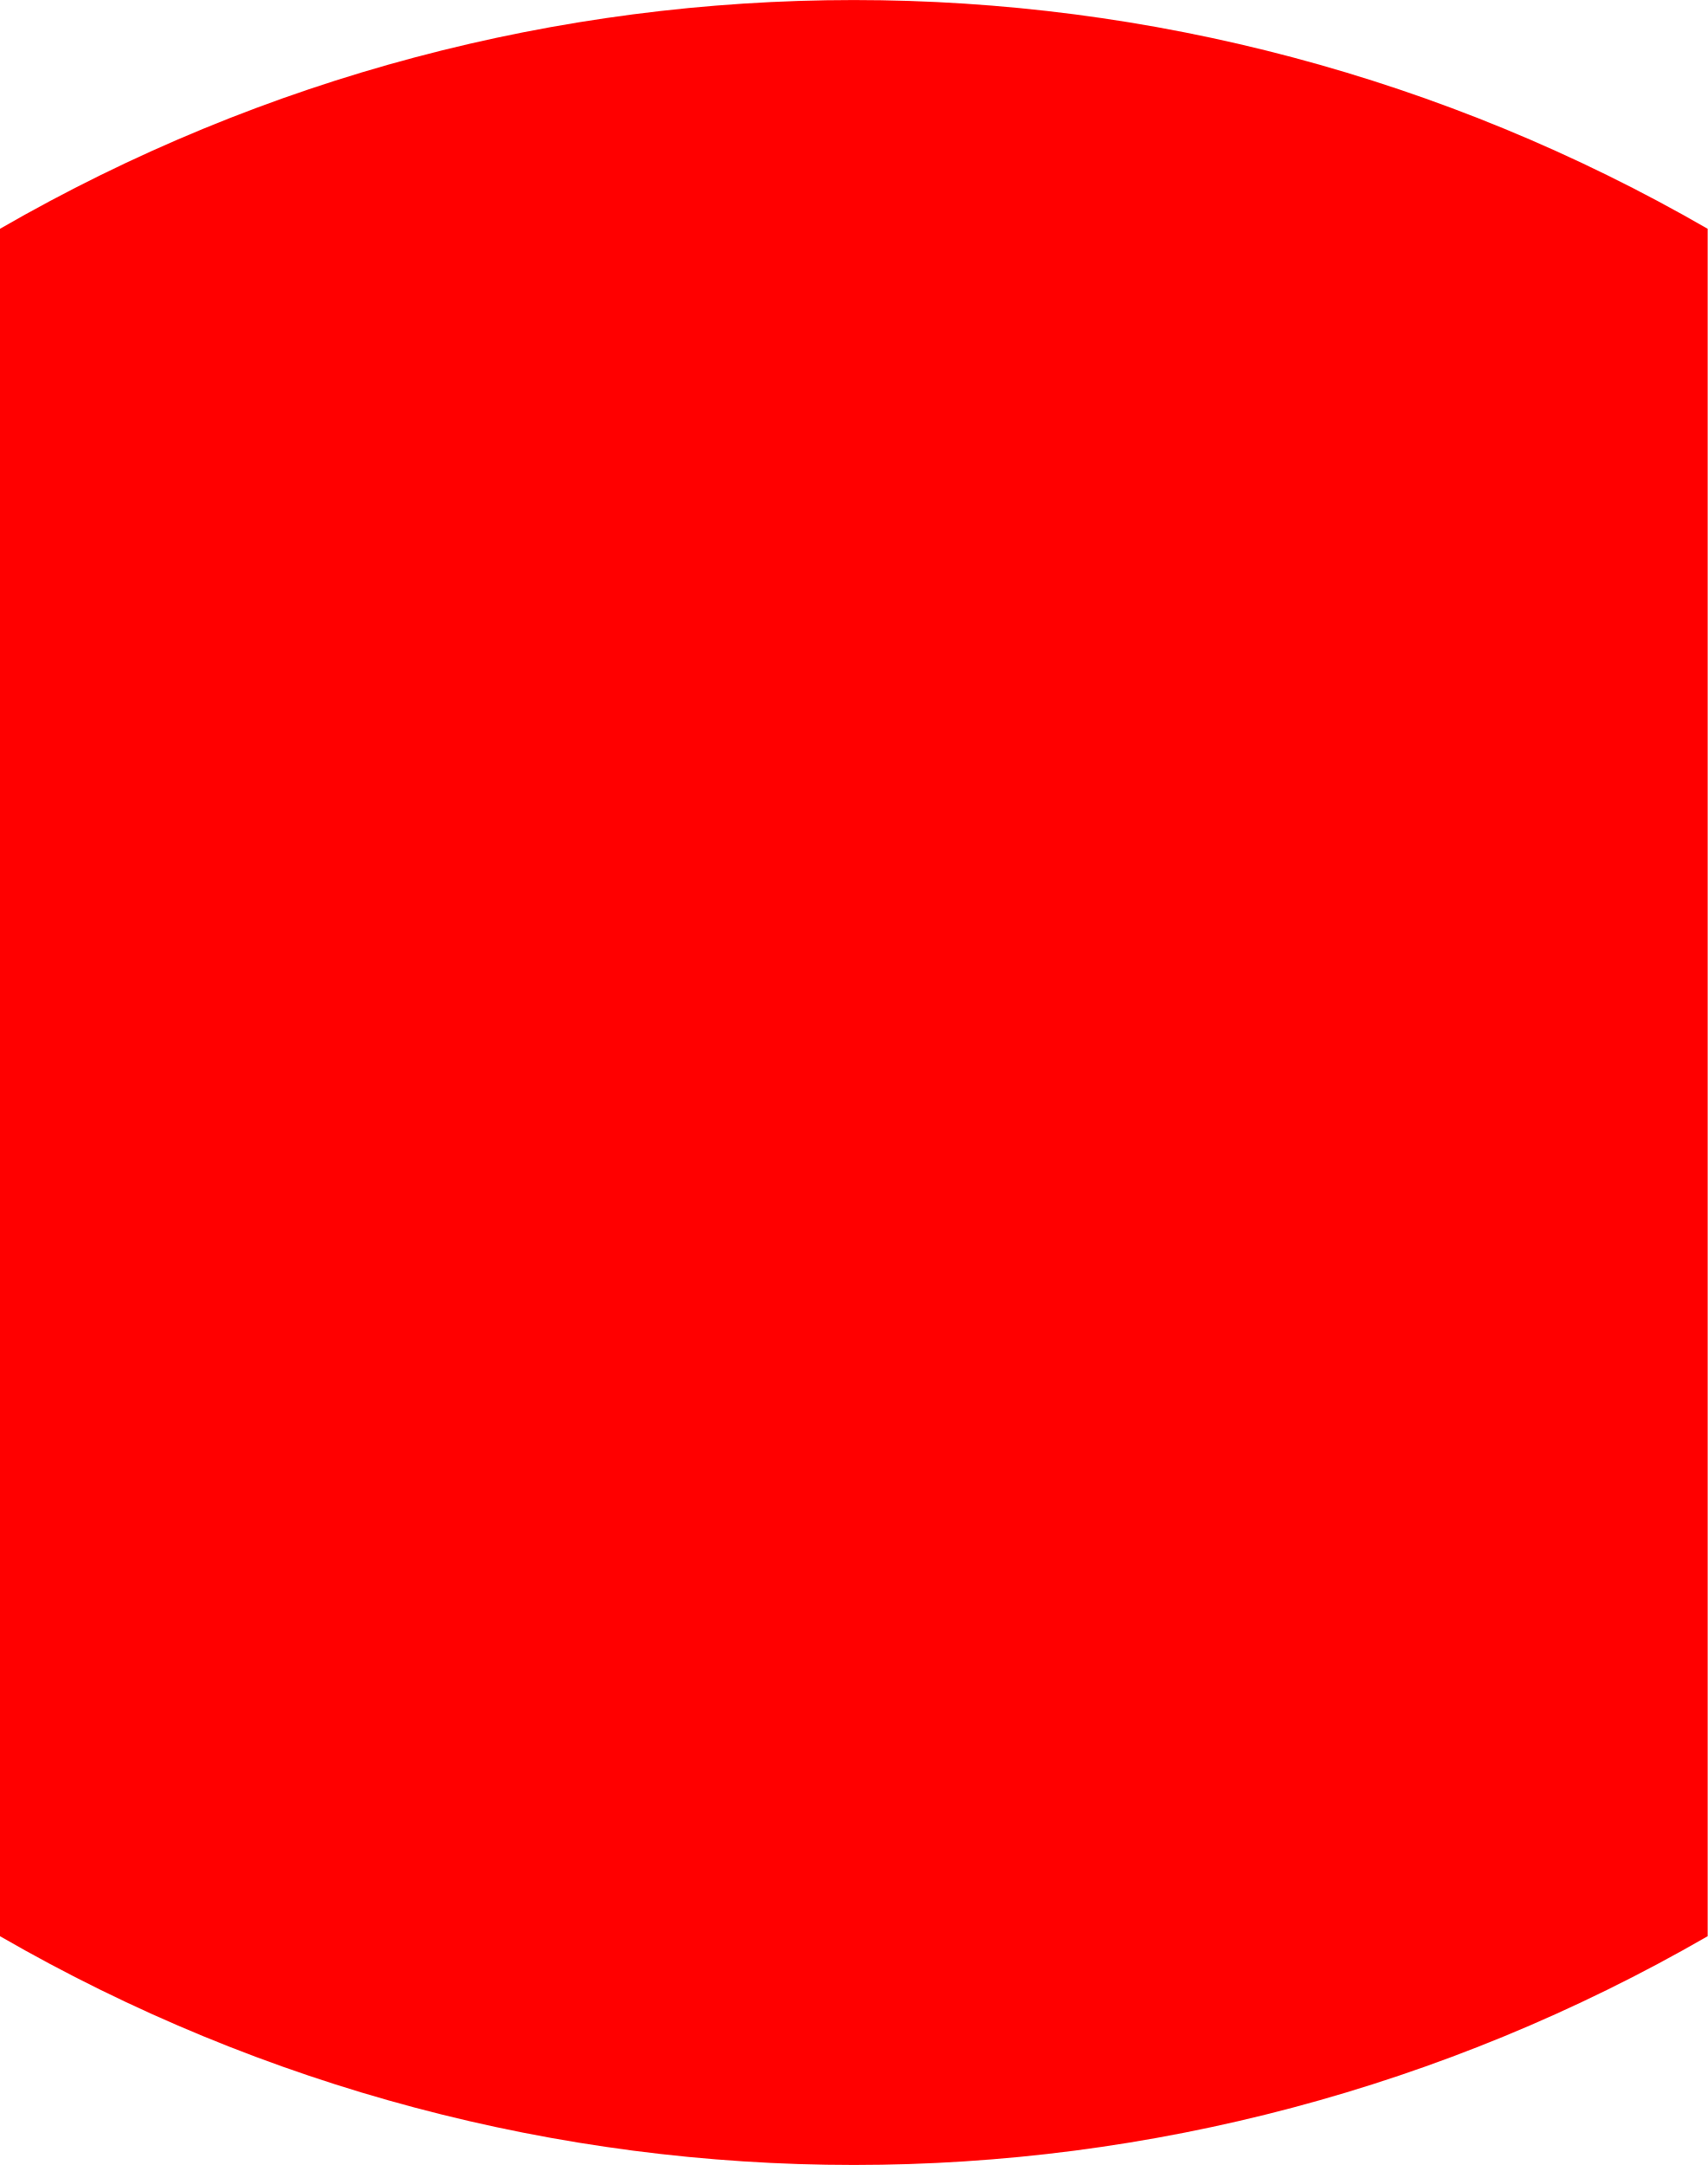
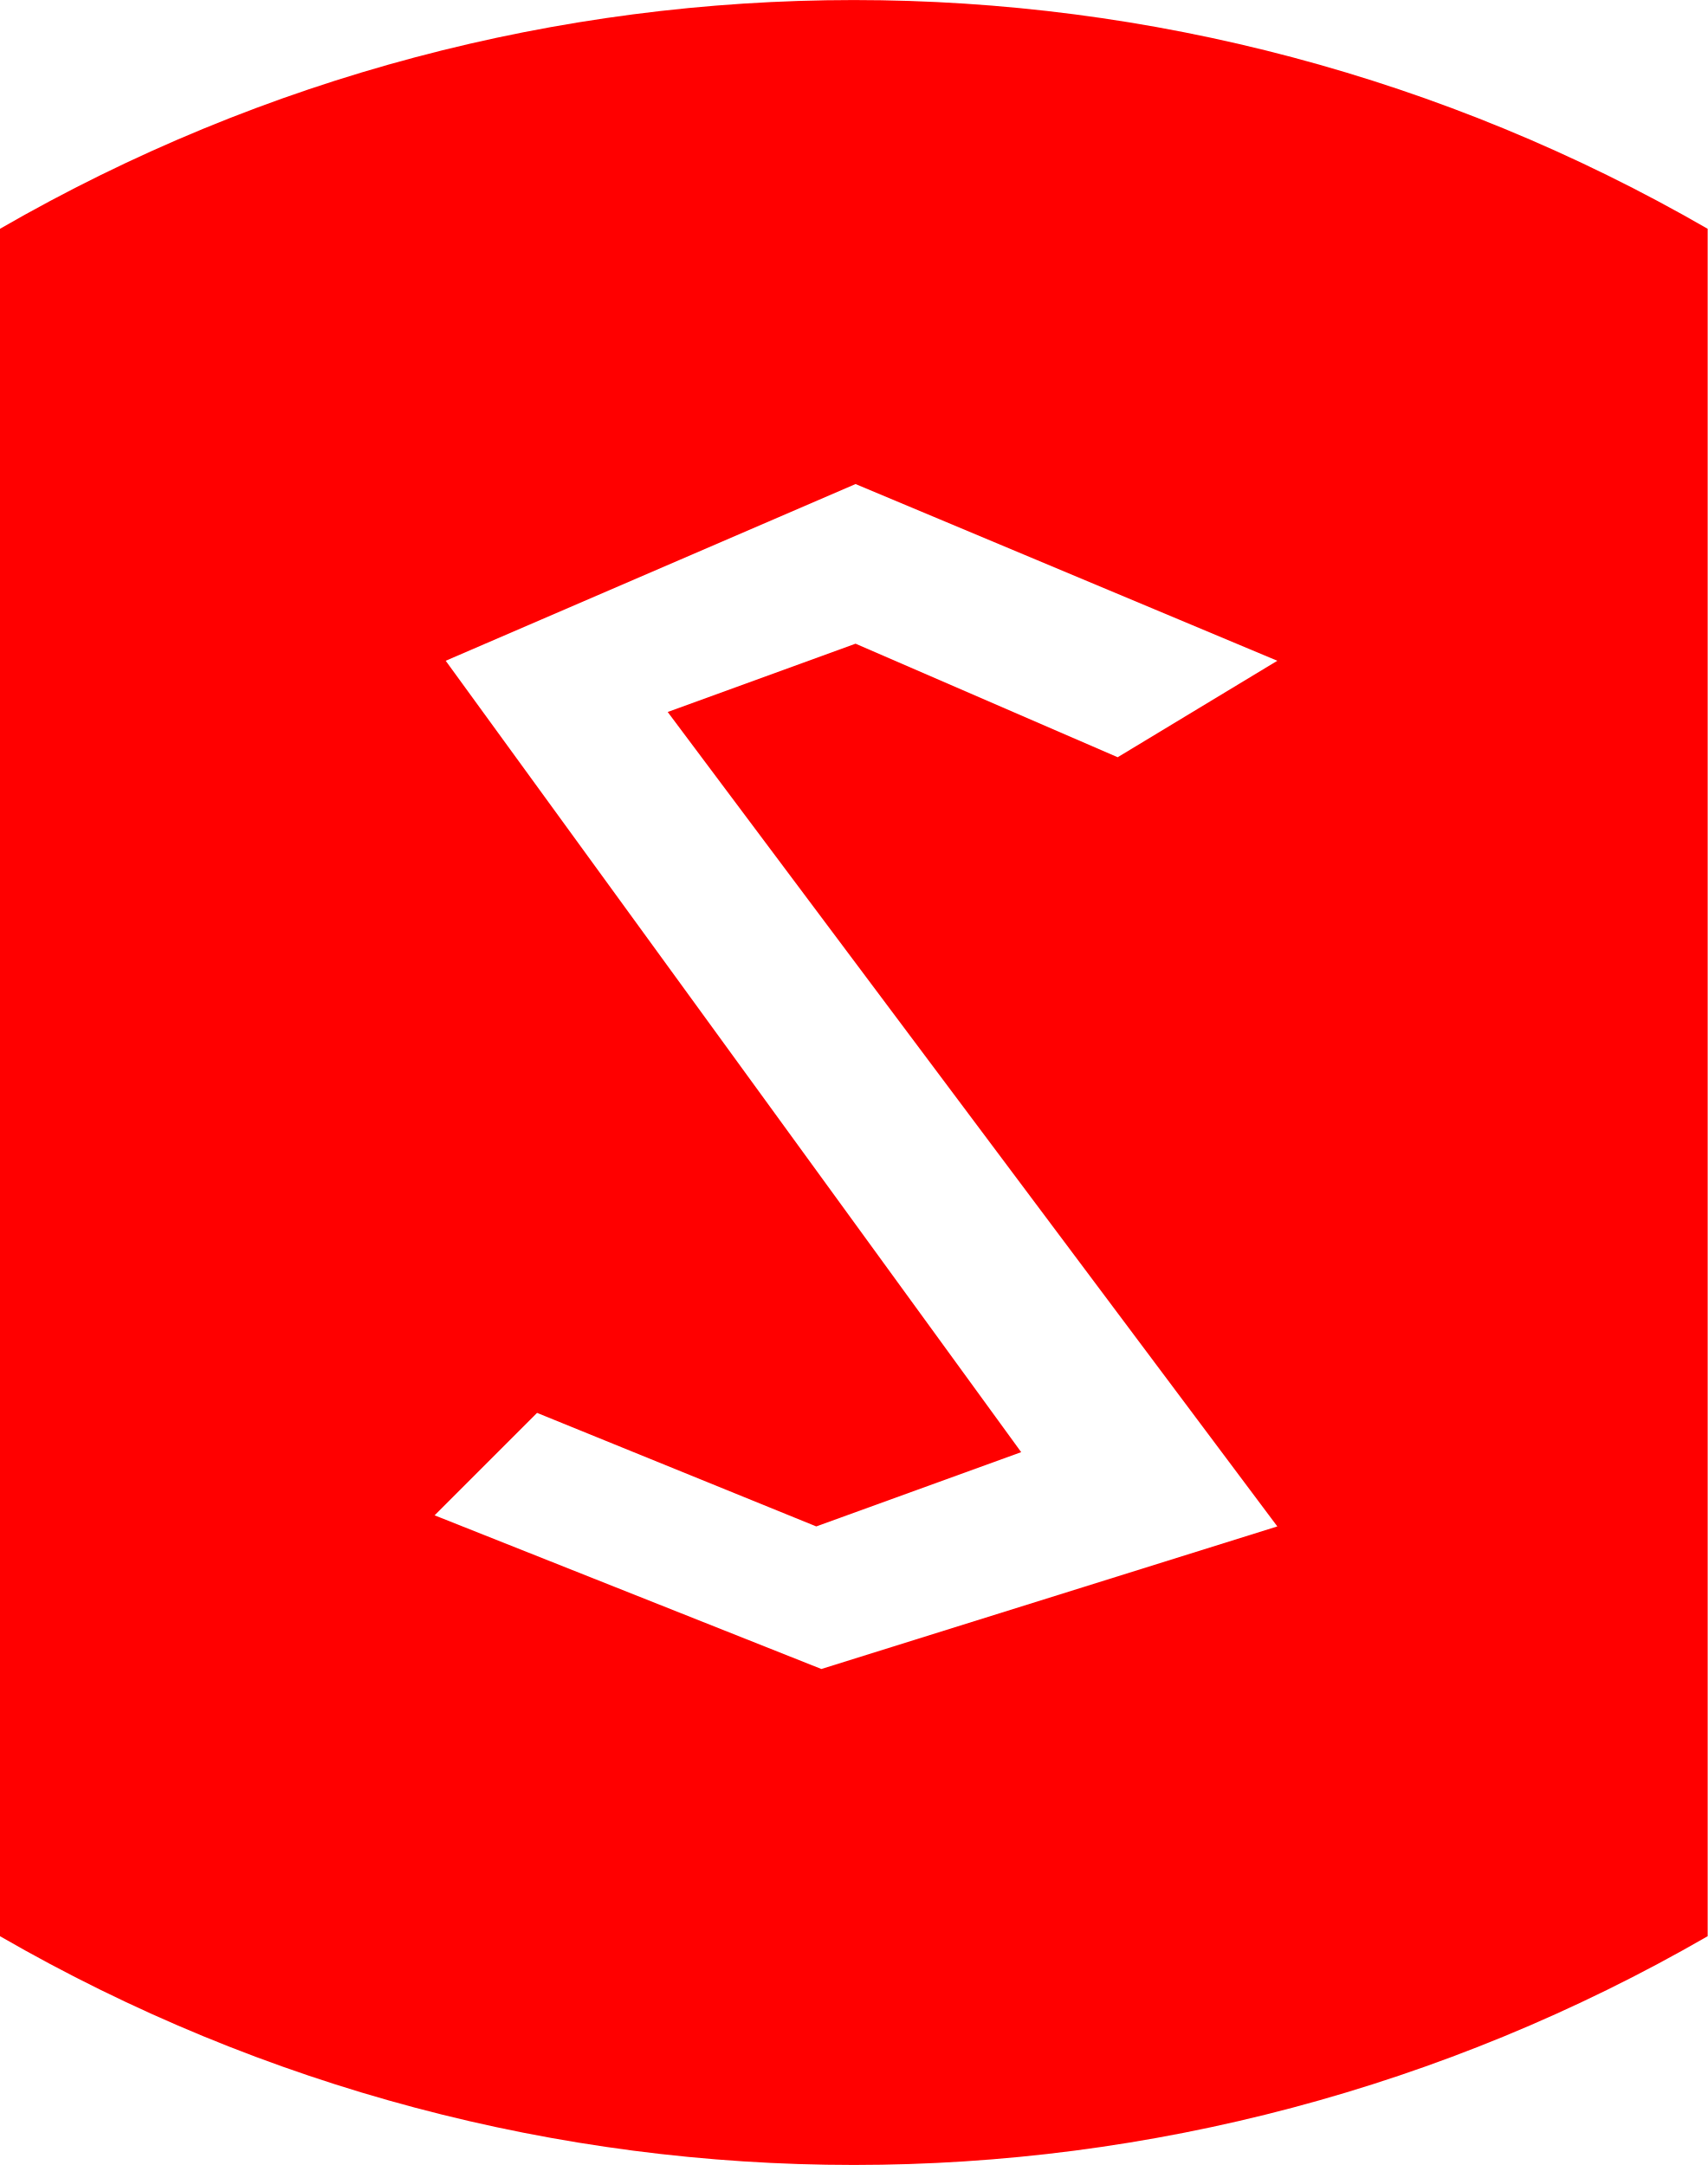
<svg xmlns="http://www.w3.org/2000/svg" viewBox="0.5 -2.768 2 2.536">
-   <path d="M 2.5 -2.5 A 2 2 0 0 0 0.5 -2.5 L 0.5 -0.5 A 2 2 0 0 0 2.5 -0.5 L 2.5 -2.5" fill="#ff0000" />
+   <path d="M 2.5 -2.5 A 2 2 0 0 0 0.5 -2.5 L 0.5 -0.5 A 2 2 0 0 0 2.5 -0.5 L 2.5 -2.5 M 1.809 -1.881 L 1.502 -2.014 L 1.282 -1.934 L 1.996 -0.98 L 1.462 -0.813 L 1.009 -0.993 L 1.129 -1.113 L 1.456 -0.98 L 1.696 -1.067 L 1.022 -1.994 L 1.502 -2.201 L 1.996 -1.994" fill="#ff0000" />
</svg>
